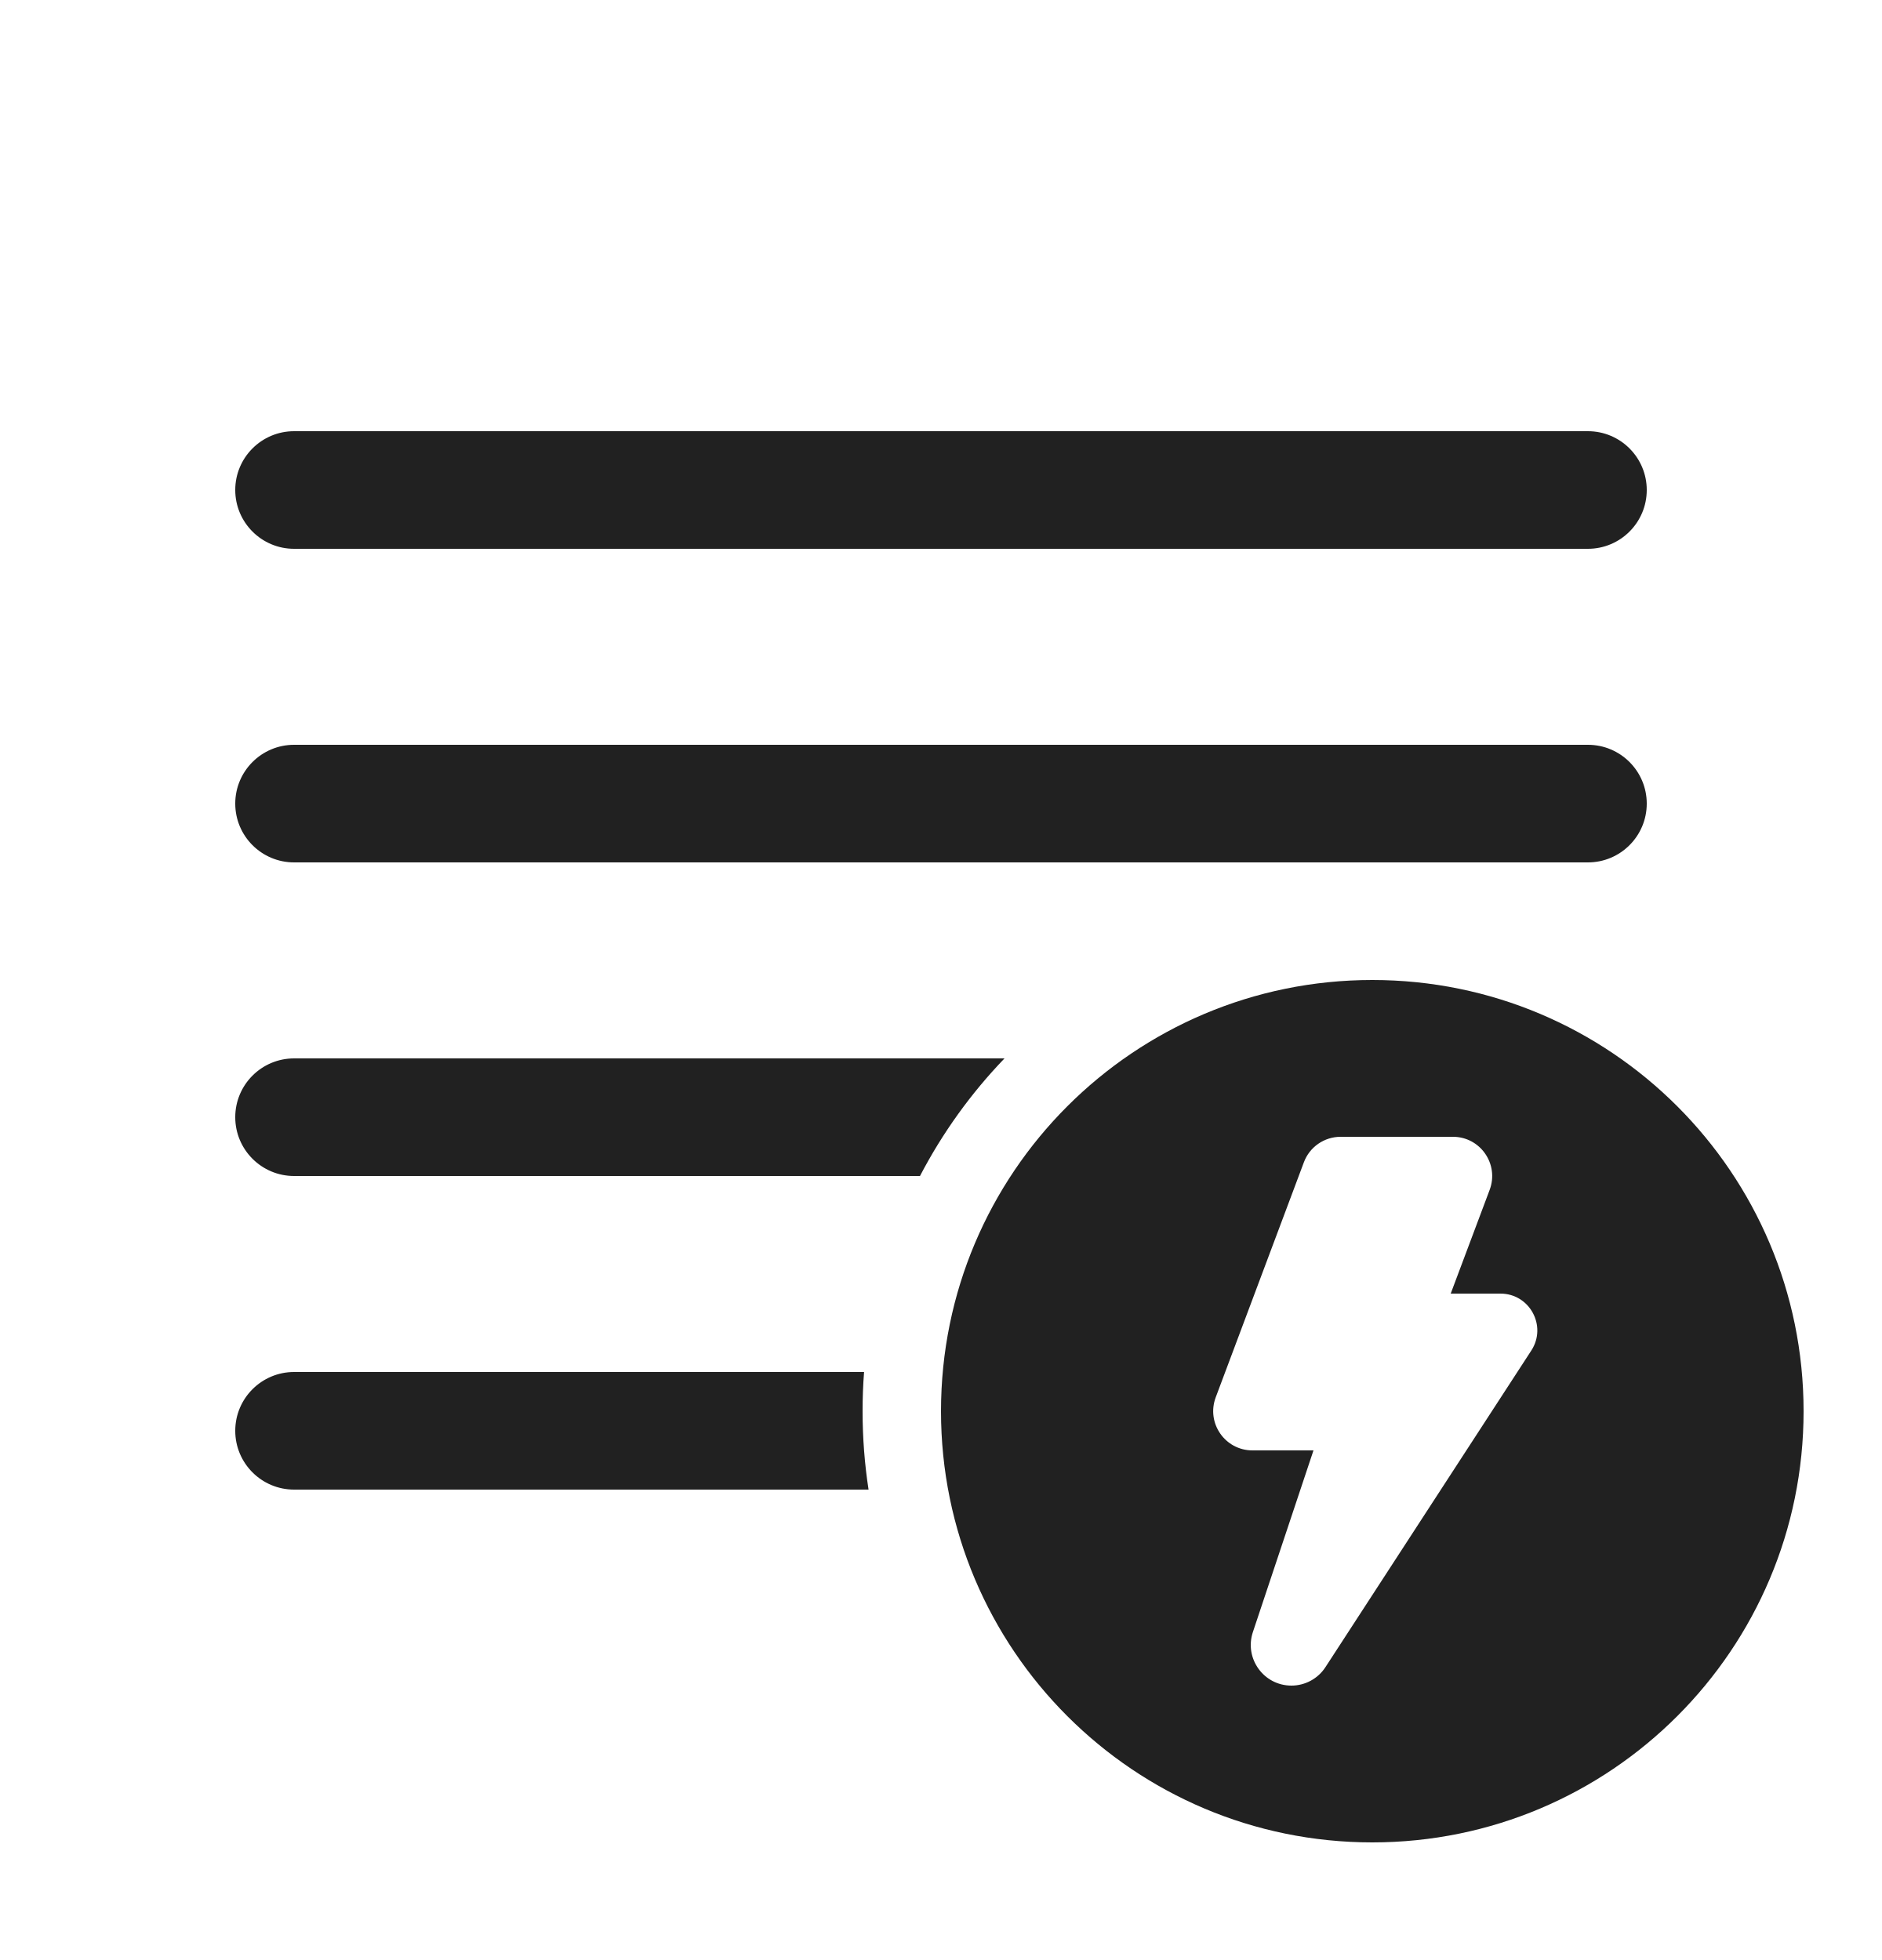
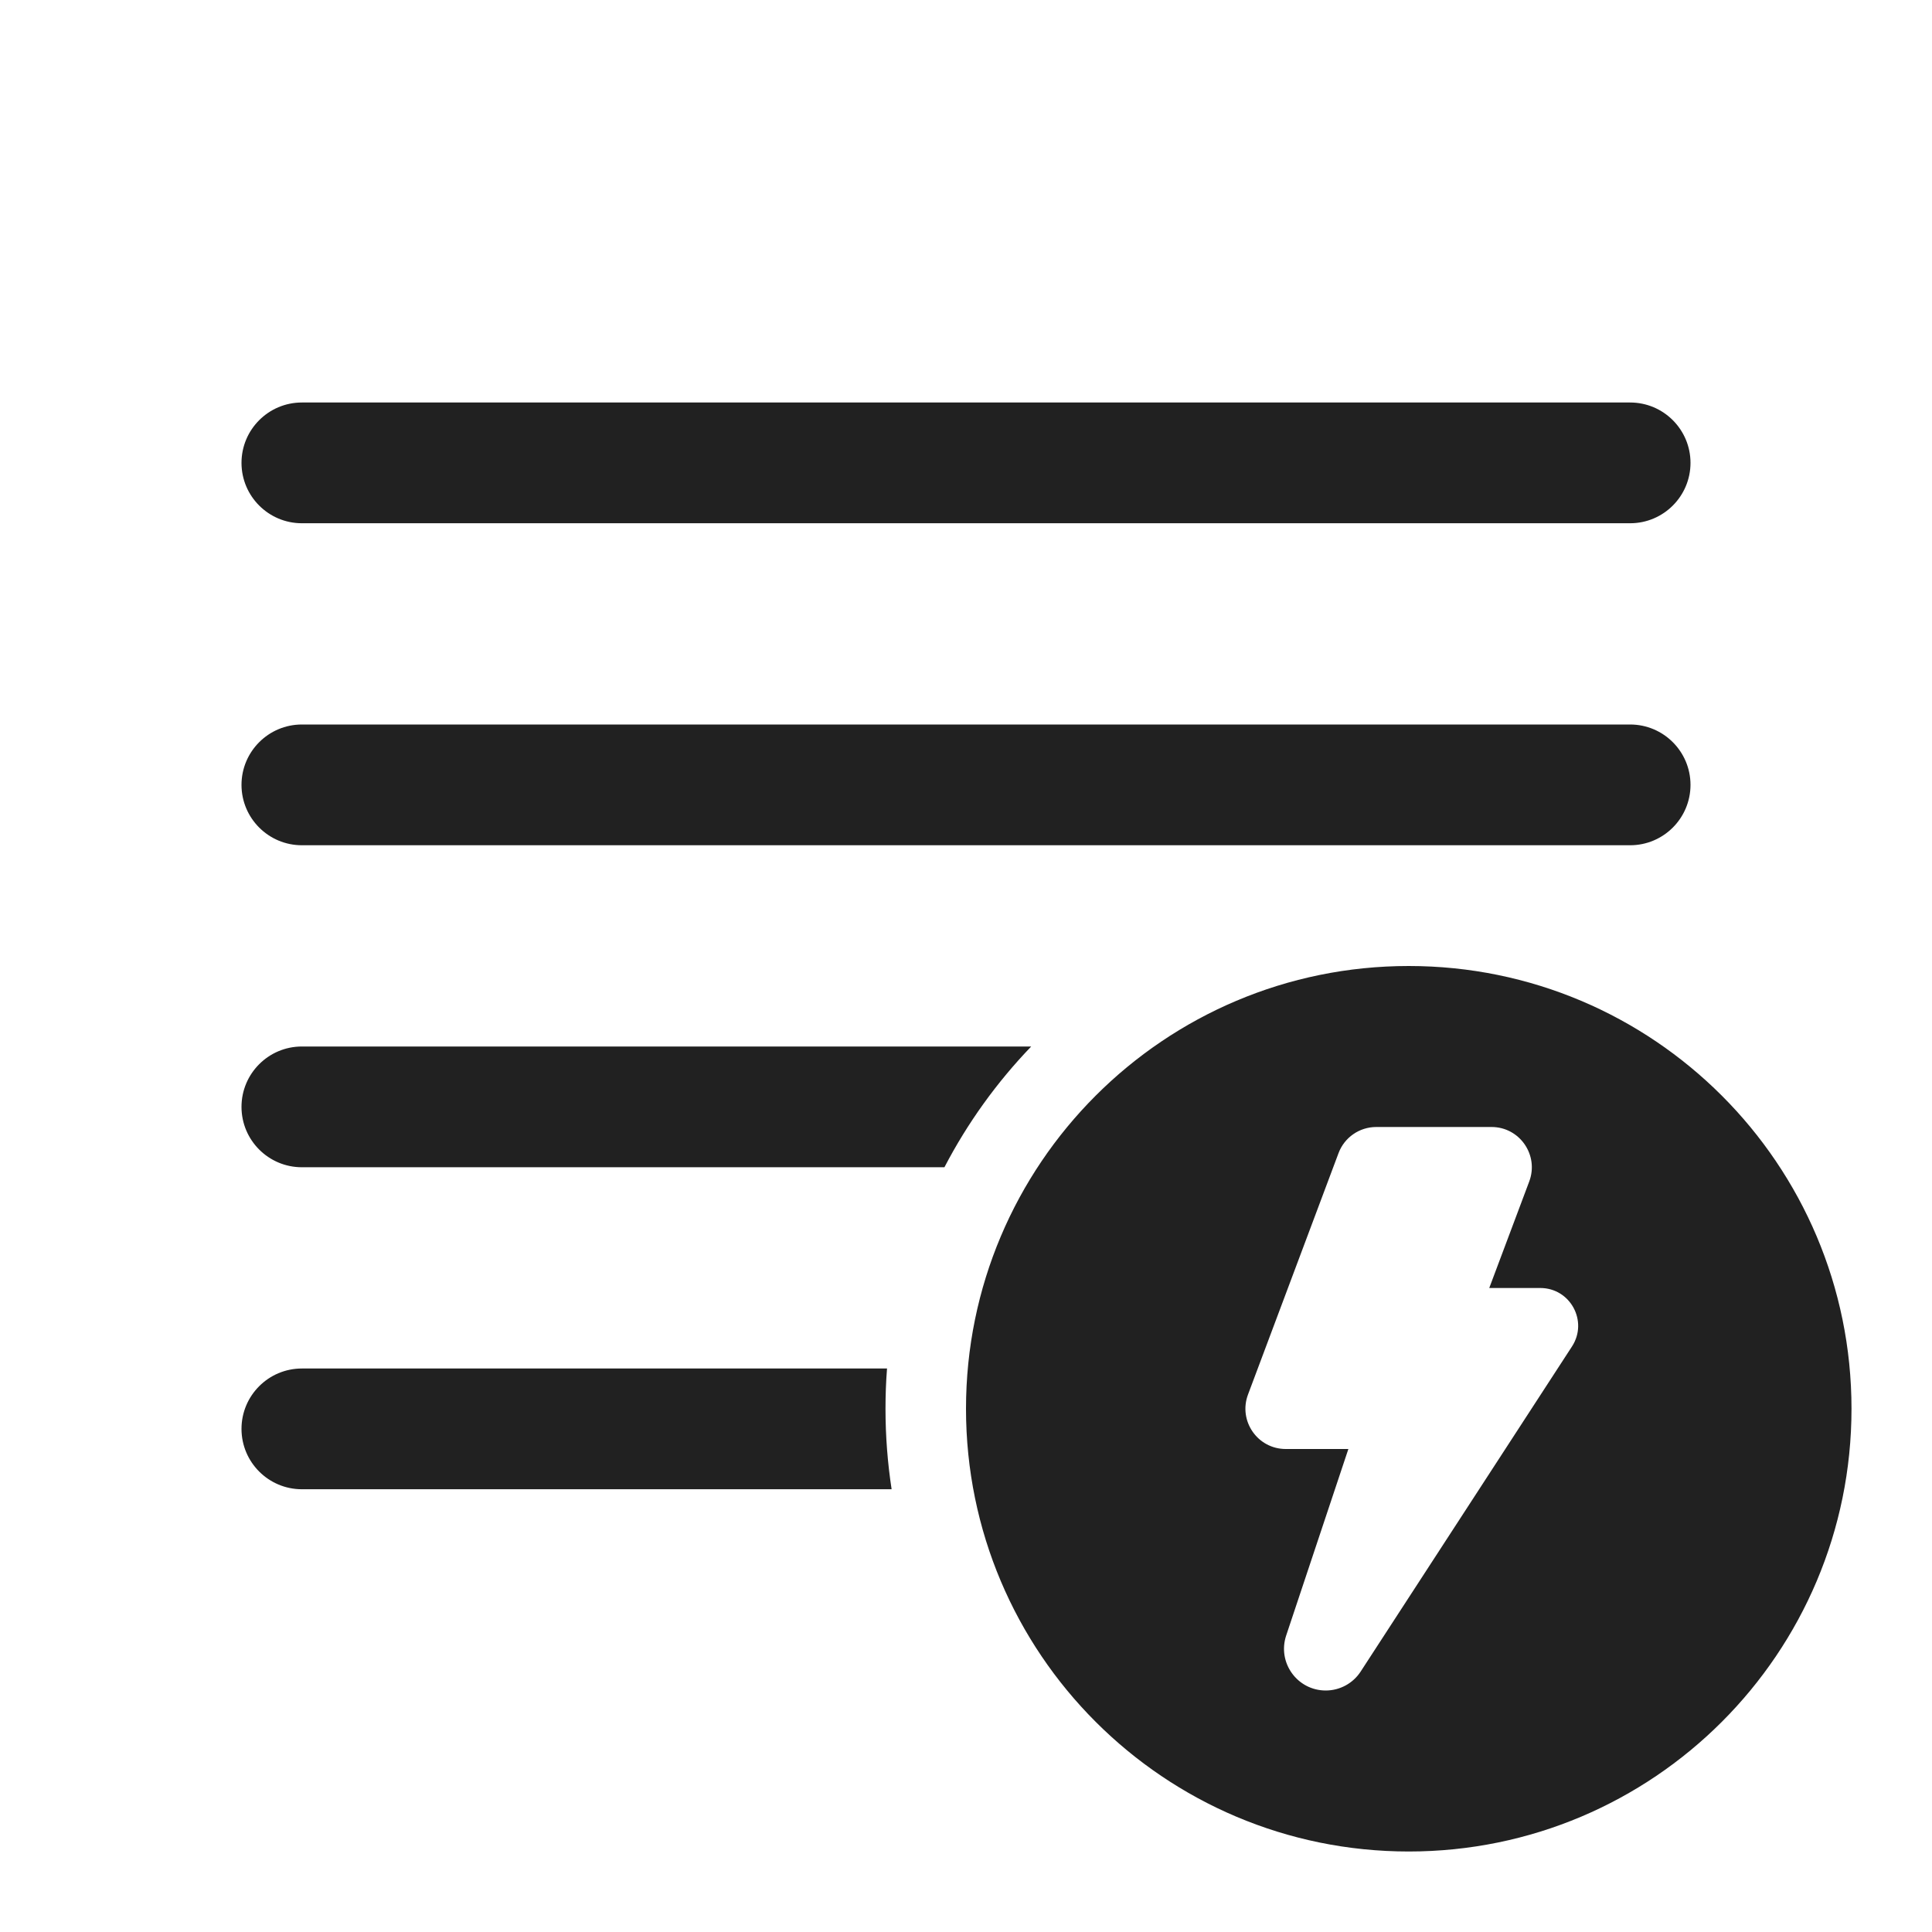
- <svg xmlns="http://www.w3.org/2000/svg" width="24" height="25" viewBox="0 0 24 25" fill="none">
-   <path d="M3.75 5.5C3.336 5.5 3 5.836 3 6.25C3 6.664 3.336 7 3.75 7H20.25C20.664 7 21 6.664 21 6.25C21 5.836 20.664 5.5 20.25 5.5H3.75ZM3.75 9.5C3.336 9.5 3 9.836 3 10.25C3 10.664 3.336 11 3.75 11H20.25C20.664 11 21 10.664 21 10.25C21 9.836 20.664 9.5 20.25 9.5H3.75ZM3 14.25C3 13.836 3.336 13.5 3.75 13.5H12.81C12.383 13.944 12.019 14.449 11.732 15H3.75C3.336 15 3 14.664 3 14.25ZM11 18C11 17.832 11.006 17.665 11.019 17.5H3.75C3.336 17.5 3 17.836 3 18.25C3 18.664 3.336 19 3.75 19H11.076C11.026 18.674 11 18.34 11 18ZM23 18C23 21.038 20.538 23.5 17.5 23.5C14.462 23.5 12 21.038 12 18C12 14.962 14.462 12.5 17.5 12.5C20.538 12.5 23 14.962 23 18ZM18.529 14.5H17.096C16.888 14.5 16.701 14.629 16.628 14.824L15.503 17.824C15.381 18.151 15.622 18.5 15.972 18.5H16.75L15.977 20.818C15.866 21.154 16.115 21.5 16.469 21.5C16.644 21.5 16.808 21.411 16.903 21.264L19.528 17.226C19.731 16.913 19.507 16.5 19.134 16.5H18.5L18.997 15.176C19.119 14.849 18.878 14.5 18.529 14.5Z" fill="#212121" />
+ <svg xmlns="http://www.w3.org/2000/svg" width="24" height="24" viewBox="0 0 24 24" fill="none">
+   <path d="M3.75 5C3.336 5 3 5.336 3 5.75C3 6.164 3.336 6.5 3.75 6.5H20.25C20.664 6.5 21 6.164 21 5.75C21 5.336 20.664 5 20.25 5H3.75ZM3.75 9C3.336 9 3 9.336 3 9.75C3 10.164 3.336 10.5 3.75 10.5H20.25C20.664 10.5 21 10.164 21 9.75C21 9.336 20.664 9 20.25 9H3.75ZM3 13.75C3 13.336 3.336 13 3.75 13H12.81C12.383 13.444 12.019 13.949 11.732 14.5H3.75C3.336 14.5 3 14.164 3 13.75ZM11 17.5C11 17.332 11.006 17.165 11.019 17H3.75C3.336 17 3 17.336 3 17.75C3 18.164 3.336 18.5 3.75 18.5H11.076C11.026 18.174 11 17.84 11 17.5ZM23 17.5C23 20.538 20.538 23 17.5 23C14.462 23 12 20.538 12 17.5C12 14.462 14.462 12 17.5 12C20.538 12 23 14.462 23 17.5ZM18.529 14H17.096C16.888 14 16.701 14.129 16.628 14.324L15.503 17.324C15.381 17.651 15.622 18 15.972 18H16.75L15.977 20.318C15.866 20.654 16.115 21 16.469 21C16.644 21 16.808 20.911 16.903 20.764L19.528 16.726C19.731 16.413 19.507 16 19.134 16H18.5L18.997 14.676C19.119 14.349 18.878 14 18.529 14Z" fill="#212121" />
</svg>
